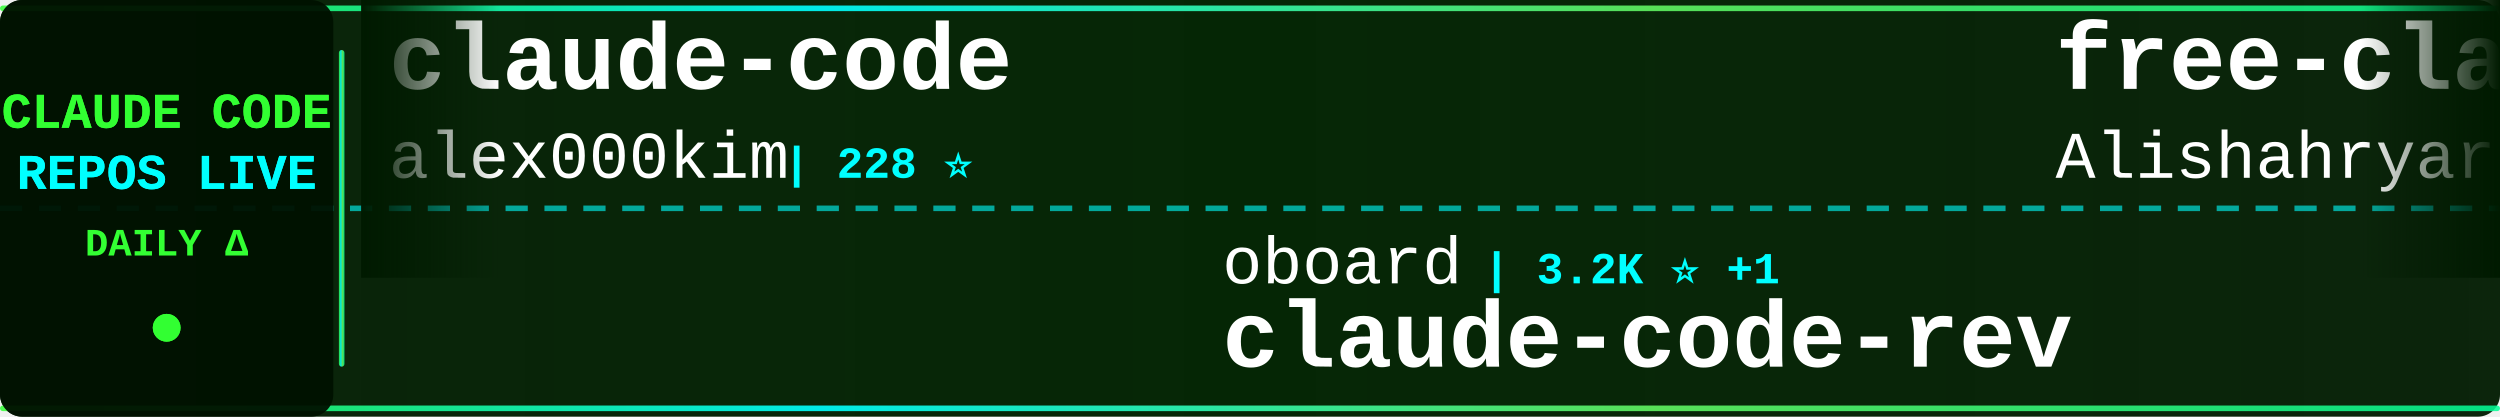
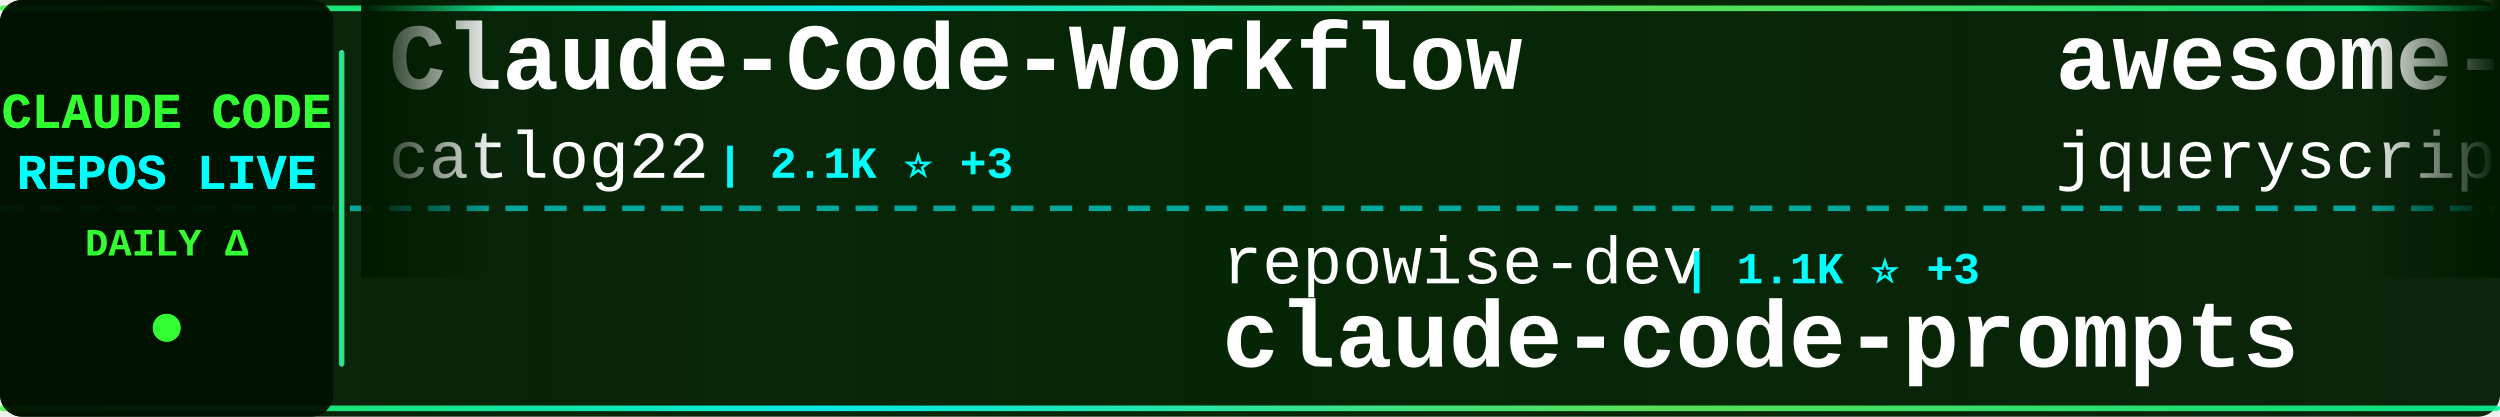
<svg xmlns="http://www.w3.org/2000/svg" width="900" height="150">
  <defs>
    <linearGradient id="tickerBg" x1="0%" y1="0%" x2="100%" y2="0%">
      <stop offset="0%" style="stop-color:#001a00;stop-opacity:0.95" />
      <stop offset="50%" style="stop-color:#002200;stop-opacity:0.98" />
      <stop offset="100%" style="stop-color:#001a00;stop-opacity:0.95" />
    </linearGradient>
    <linearGradient id="borderGrad" x1="0%" y1="0%" x2="100%" y2="0%">
      <stop offset="0%" style="stop-color:#33ff33;stop-opacity:0.85">
        <animate attributeName="stop-opacity" values="0.85;1;0.85" dur="2s" repeatCount="indefinite" />
      </stop>
      <stop offset="33%" style="stop-color:#00ffff;stop-opacity:0.9">
        <animate attributeName="stop-opacity" values="0.9;1;0.9" dur="2.2s" repeatCount="indefinite" />
      </stop>
      <stop offset="66%" style="stop-color:#66ff66;stop-opacity:0.85">
        <animate attributeName="stop-opacity" values="0.85;1;0.85" dur="1.8s" repeatCount="indefinite" />
      </stop>
      <stop offset="100%" style="stop-color:#00ff99;stop-opacity:0.85">
        <animate attributeName="stop-opacity" values="0.85;1;0.85" dur="2s" repeatCount="indefinite" />
      </stop>
    </linearGradient>
    <filter id="textGlow">
      <feGaussianBlur stdDeviation="0.1" result="coloredBlur" />
      <feMerge>
        <feMergeNode in="coloredBlur" />
        <feMergeNode in="SourceGraphic" />
      </feMerge>
    </filter>
    <filter id="metricGlow">
      <feGaussianBlur stdDeviation="0.2" result="coloredBlur" />
      <feMerge>
        <feMergeNode in="coloredBlur" />
        <feMergeNode in="SourceGraphic" />
      </feMerge>
    </filter>
    <linearGradient id="leftFade" x1="0%" y1="0%" x2="100%" y2="0%">
      <stop offset="0%" style="stop-color:#001a00;stop-opacity:1" />
      <stop offset="100%" style="stop-color:#001a00;stop-opacity:0" />
    </linearGradient>
    <linearGradient id="rightFade" x1="0%" y1="0%" x2="100%" y2="0%">
      <stop offset="0%" style="stop-color:#001a00;stop-opacity:0" />
      <stop offset="100%" style="stop-color:#001a00;stop-opacity:1" />
    </linearGradient>
  </defs>
  <rect width="900" height="150" fill="url(#tickerBg)" rx="8" />
  <rect x="0" y="2" width="900" height="2" fill="url(#borderGrad)" rx="1" />
  <rect x="0" y="146" width="900" height="2" fill="url(#borderGrad)" rx="1" />
  <line x1="0" y1="75" x2="900" y2="75" stroke="#00ffff" stroke-width="2" stroke-dasharray="8 6" opacity="0.6" />
  <rect x="0" y="0" width="120" height="150" fill="#001100" opacity="0.95" rx="8" />
  <text x="60" y="46" font-family="'Courier New', monospace" font-size="18" font-weight="bold" fill="#33ff33" text-anchor="middle" filter="url(#textGlow)">
    CLAUDE CODE
  </text>
  <text x="60" y="68" font-family="'Courier New', monospace" font-size="18" font-weight="bold" fill="#00ffff" text-anchor="middle" filter="url(#textGlow)">
    REPOS LIVE
  </text>
  <text x="60" y="92" font-family="'Courier New', monospace" font-size="14" font-weight="bold" fill="#33ff33" text-anchor="middle">
    DAILY Δ
  </text>
  <circle cx="60" cy="118" r="5" fill="#33ff33" filter="url(#metricGlow)">
    <animate attributeName="r" values="4;6;4" dur="1.5s" repeatCount="indefinite" />
    <animate attributeName="opacity" values="0.6;1;0.6" dur="1.5s" repeatCount="indefinite" />
  </circle>
  <rect x="122" y="18" width="2" height="114" fill="url(#borderGrad)" rx="1" />
  <clipPath id="tickerClip">
    <rect x="130" y="0" width="770" height="150" />
  </clipPath>
  <g clip-path="url(#tickerClip)">
    <g id="tickerItems">
      <animateTransform attributeName="transform" attributeType="XML" type="translate" from="0 0" to="-3000 0" dur="54s" repeatCount="indefinite" />
      <g transform="translate(0, 0)">
-         <text x="140" y="32" font-family="'Courier New', monospace" font-size="34" font-weight="bold" fill="#ffffff">claude-code</text>
-         <text x="140" y="64" font-family="'Courier New', monospace" font-size="24" font-weight="normal" fill="#ffffff" opacity="1.0">alex000kim</text>
-         <text x="282" y="64" font-family="'Courier New', monospace" font-size="16" font-weight="bold" fill="#00ffff"> | 228 ⭐</text>
+         <text x="140" y="32" font-family="'Courier New', monospace" font-size="34" font-weight="bold" fill="#ffffff">Claude-Code-Workflow</text>
+         <text x="140" y="64" font-family="'Courier New', monospace" font-size="24" font-weight="normal" fill="#ffffff" opacity="1.0">catlog22</text>
+         <text x="258" y="64" font-family="'Courier New', monospace" font-size="16" font-weight="bold" fill="#00ffff"> | 2.1K ⭐ +3</text>
      </g>
      <g transform="translate(300, 0)">
-         <text x="140" y="102" font-family="'Courier New', monospace" font-size="24" font-weight="normal" fill="#ffffff" opacity="1.0">oboard</text>
-         <text x="234" y="102" font-family="'Courier New', monospace" font-size="16" font-weight="bold" fill="#00ffff"> | 3.2K ⭐ +1</text>
-         <text x="140" y="132" font-family="'Courier New', monospace" font-size="34" font-weight="bold" fill="#ffffff">claude-code-rev</text>
+         <text x="140" y="102" font-family="'Courier New', monospace" font-size="24" font-weight="normal" fill="#ffffff" opacity="1.0">repowise-dev</text>
+         <text x="306" y="102" font-family="'Courier New', monospace" font-size="16" font-weight="bold" fill="#00ffff"> | 1.1K ⭐ +3</text>
+         <text x="140" y="132" font-family="'Courier New', monospace" font-size="34" font-weight="bold" fill="#ffffff">claude-code-prompts</text>
      </g>
      <g transform="translate(600, 0)">
-         <text x="140" y="32" font-family="'Courier New', monospace" font-size="34" font-weight="bold" fill="#ffffff">free-claude-code</text>
-         <text x="140" y="64" font-family="'Courier New', monospace" font-size="24" font-weight="normal" fill="#ffffff" opacity="1.0">Alishahryar1</text>
-         <text x="306" y="64" font-family="'Courier New', monospace" font-size="16" font-weight="bold" fill="#00ffff"> | 37.6K ⭐ +240</text>
+         <text x="140" y="32" font-family="'Courier New', monospace" font-size="34" font-weight="bold" fill="#ffffff">awesome-claude-code</text>
+         <text x="140" y="64" font-family="'Courier New', monospace" font-size="24" font-weight="normal" fill="#ffffff" opacity="1.0">jqueryscript</text>
+         <text x="306" y="64" font-family="'Courier New', monospace" font-size="16" font-weight="bold" fill="#00ffff"> | 446 ⭐ +1</text>
      </g>
      <g transform="translate(900, 0)">
-         <text x="140" y="102" font-family="'Courier New', monospace" font-size="24" font-weight="normal" fill="#ffffff" opacity="1.0">disler</text>
-         <text x="234" y="102" font-family="'Courier New', monospace" font-size="16" font-weight="bold" fill="#00ffff"> | 3.8K ⭐ +4</text>
-         <text x="140" y="132" font-family="'Courier New', monospace" font-size="34" font-weight="bold" fill="#ffffff">claude-code-hooks-master...</text>
+         <text x="140" y="102" font-family="'Courier New', monospace" font-size="24" font-weight="normal" fill="#ffffff" opacity="1.0">multica-ai</text>
+         <text x="282" y="102" font-family="'Courier New', monospace" font-size="16" font-weight="bold" fill="#00ffff"> | 184.6K ⭐ +706</text>
+         <text x="140" y="132" font-family="'Courier New', monospace" font-size="34" font-weight="bold" fill="#ffffff">andrej-karpathy-skills</text>
      </g>
      <g transform="translate(1200, 0)">
-         <text x="140" y="32" font-family="'Courier New', monospace" font-size="34" font-weight="bold" fill="#ffffff">claude-code</text>
-         <text x="140" y="64" font-family="'Courier New', monospace" font-size="24" font-weight="normal" fill="#ffffff" opacity="1.0">T-Lab-CUHKSZ</text>
-         <text x="306" y="64" font-family="'Courier New', monospace" font-size="16" font-weight="bold" fill="#00ffff"> | 321 ⭐</text>
+         <text x="140" y="32" font-family="'Courier New', monospace" font-size="34" font-weight="bold" fill="#ffffff">Claude-Code</text>
+         <text x="140" y="64" font-family="'Courier New', monospace" font-size="24" font-weight="normal" fill="#ffffff" opacity="1.0">pengchengneo</text>
+         <text x="306" y="64" font-family="'Courier New', monospace" font-size="16" font-weight="bold" fill="#00ffff"> | 1.6K ⭐ +5</text>
      </g>
      <g transform="translate(1500, 0)">
-         <text x="140" y="102" font-family="'Courier New', monospace" font-size="24" font-weight="normal" fill="#ffffff" opacity="1.0">lst97</text>
-         <text x="222" y="102" font-family="'Courier New', monospace" font-size="16" font-weight="bold" fill="#00ffff"> | 1.6K ⭐</text>
-         <text x="140" y="132" font-family="'Courier New', monospace" font-size="34" font-weight="bold" fill="#ffffff">claude-code-sub-agents</text>
+         <text x="140" y="102" font-family="'Courier New', monospace" font-size="24" font-weight="normal" fill="#ffffff" opacity="1.0">jarmuine</text>
+         <text x="258" y="102" font-family="'Courier New', monospace" font-size="16" font-weight="bold" fill="#00ffff"> | 2.2K ⭐</text>
+         <text x="140" y="132" font-family="'Courier New', monospace" font-size="34" font-weight="bold" fill="#ffffff">claude-code</text>
      </g>
      <g transform="translate(1800, 0)">
-         <text x="140" y="32" font-family="'Courier New', monospace" font-size="34" font-weight="bold" fill="#ffffff">ralph-claude-code</text>
-         <text x="140" y="64" font-family="'Courier New', monospace" font-size="24" font-weight="normal" fill="#ffffff" opacity="1.0">frankbria</text>
-         <text x="270" y="64" font-family="'Courier New', monospace" font-size="16" font-weight="bold" fill="#00ffff"> | 9.5K ⭐ +12</text>
+         <text x="140" y="32" font-family="'Courier New', monospace" font-size="34" font-weight="bold" fill="#ffffff">claude-code-tudou</text>
+         <text x="140" y="64" font-family="'Courier New', monospace" font-size="24" font-weight="normal" fill="#ffffff" opacity="1.0">AICoderTudou</text>
+         <text x="306" y="64" font-family="'Courier New', monospace" font-size="16" font-weight="bold" fill="#00ffff"> | 498 ⭐</text>
      </g>
      <g transform="translate(2100, 0)">
-         <text x="140" y="102" font-family="'Courier New', monospace" font-size="24" font-weight="normal" fill="#ffffff" opacity="1.0">AICoderTudou</text>
-         <text x="306" y="102" font-family="'Courier New', monospace" font-size="16" font-weight="bold" fill="#00ffff"> | 498 ⭐</text>
-         <text x="140" y="132" font-family="'Courier New', monospace" font-size="34" font-weight="bold" fill="#ffffff">claude-code-tudou</text>
+         <text x="140" y="102" font-family="'Courier New', monospace" font-size="24" font-weight="normal" fill="#ffffff" opacity="1.0">codeaashu</text>
+         <text x="270" y="102" font-family="'Courier New', monospace" font-size="16" font-weight="bold" fill="#00ffff"> | 3.0K ⭐ +12</text>
+         <text x="140" y="132" font-family="'Courier New', monospace" font-size="34" font-weight="bold" fill="#ffffff">claude-code</text>
      </g>
      <g transform="translate(2400, 0)">
-         <text x="140" y="32" font-family="'Courier New', monospace" font-size="34" font-weight="bold" fill="#ffffff">claude-code-infrastructu...</text>
-         <text x="140" y="64" font-family="'Courier New', monospace" font-size="24" font-weight="normal" fill="#ffffff" opacity="1.0">diet103</text>
-         <text x="246" y="64" font-family="'Courier New', monospace" font-size="16" font-weight="bold" fill="#00ffff"> | 9.7K ⭐</text>
+         <text x="140" y="32" font-family="'Courier New', monospace" font-size="34" font-weight="bold" fill="#ffffff">claude-code-source-code-...</text>
+         <text x="140" y="64" font-family="'Courier New', monospace" font-size="24" font-weight="normal" fill="#ffffff" opacity="1.0">ghuntley</text>
+         <text x="258" y="64" font-family="'Courier New', monospace" font-size="16" font-weight="bold" fill="#00ffff"> | 986 ⭐</text>
      </g>
      <g transform="translate(2700, 0)">
-         <text x="140" y="102" font-family="'Courier New', monospace" font-size="24" font-weight="normal" fill="#ffffff" opacity="1.0">wanshuiyin</text>
-         <text x="282" y="102" font-family="'Courier New', monospace" font-size="16" font-weight="bold" fill="#00ffff"> | 12.8K ⭐ +50</text>
-         <text x="140" y="132" font-family="'Courier New', monospace" font-size="34" font-weight="bold" fill="#ffffff">Auto-claude-code-researc...</text>
+         <text x="140" y="102" font-family="'Courier New', monospace" font-size="24" font-weight="normal" fill="#ffffff" opacity="1.0">zstmfhy</text>
+         <text x="246" y="102" font-family="'Courier New', monospace" font-size="16" font-weight="bold" fill="#00ffff"> | 190 ⭐</text>
+         <text x="140" y="132" font-family="'Courier New', monospace" font-size="34" font-weight="bold" fill="#ffffff">Claude-code</text>
      </g>
      <g transform="translate(3000, 0)">
-         <text x="140" y="32" font-family="'Courier New', monospace" font-size="34" font-weight="bold" fill="#ffffff">claude-code</text>
-         <text x="140" y="64" font-family="'Courier New', monospace" font-size="24" font-weight="normal" fill="#ffffff" opacity="1.0">alex000kim</text>
-         <text x="282" y="64" font-family="'Courier New', monospace" font-size="16" font-weight="bold" fill="#00ffff"> | 228 ⭐</text>
+         <text x="140" y="32" font-family="'Courier New', monospace" font-size="34" font-weight="bold" fill="#ffffff">Claude-Code-Workflow</text>
+         <text x="140" y="64" font-family="'Courier New', monospace" font-size="24" font-weight="normal" fill="#ffffff" opacity="1.0">catlog22</text>
+         <text x="258" y="64" font-family="'Courier New', monospace" font-size="16" font-weight="bold" fill="#00ffff"> | 2.1K ⭐ +3</text>
      </g>
      <g transform="translate(3300, 0)">
-         <text x="140" y="102" font-family="'Courier New', monospace" font-size="24" font-weight="normal" fill="#ffffff" opacity="1.0">oboard</text>
-         <text x="234" y="102" font-family="'Courier New', monospace" font-size="16" font-weight="bold" fill="#00ffff"> | 3.2K ⭐ +1</text>
-         <text x="140" y="132" font-family="'Courier New', monospace" font-size="34" font-weight="bold" fill="#ffffff">claude-code-rev</text>
+         <text x="140" y="102" font-family="'Courier New', monospace" font-size="24" font-weight="normal" fill="#ffffff" opacity="1.0">repowise-dev</text>
+         <text x="306" y="102" font-family="'Courier New', monospace" font-size="16" font-weight="bold" fill="#00ffff"> | 1.1K ⭐ +3</text>
+         <text x="140" y="132" font-family="'Courier New', monospace" font-size="34" font-weight="bold" fill="#ffffff">claude-code-prompts</text>
      </g>
      <g transform="translate(3600, 0)">
-         <text x="140" y="32" font-family="'Courier New', monospace" font-size="34" font-weight="bold" fill="#ffffff">free-claude-code</text>
-         <text x="140" y="64" font-family="'Courier New', monospace" font-size="24" font-weight="normal" fill="#ffffff" opacity="1.0">Alishahryar1</text>
-         <text x="306" y="64" font-family="'Courier New', monospace" font-size="16" font-weight="bold" fill="#00ffff"> | 37.6K ⭐ +240</text>
+         <text x="140" y="32" font-family="'Courier New', monospace" font-size="34" font-weight="bold" fill="#ffffff">awesome-claude-code</text>
+         <text x="140" y="64" font-family="'Courier New', monospace" font-size="24" font-weight="normal" fill="#ffffff" opacity="1.0">jqueryscript</text>
+         <text x="306" y="64" font-family="'Courier New', monospace" font-size="16" font-weight="bold" fill="#00ffff"> | 446 ⭐ +1</text>
      </g>
      <g transform="translate(3900, 0)">
-         <text x="140" y="102" font-family="'Courier New', monospace" font-size="24" font-weight="normal" fill="#ffffff" opacity="1.0">disler</text>
-         <text x="234" y="102" font-family="'Courier New', monospace" font-size="16" font-weight="bold" fill="#00ffff"> | 3.8K ⭐ +4</text>
-         <text x="140" y="132" font-family="'Courier New', monospace" font-size="34" font-weight="bold" fill="#ffffff">claude-code-hooks-master...</text>
+         <text x="140" y="102" font-family="'Courier New', monospace" font-size="24" font-weight="normal" fill="#ffffff" opacity="1.0">multica-ai</text>
+         <text x="282" y="102" font-family="'Courier New', monospace" font-size="16" font-weight="bold" fill="#00ffff"> | 184.6K ⭐ +706</text>
+         <text x="140" y="132" font-family="'Courier New', monospace" font-size="34" font-weight="bold" fill="#ffffff">andrej-karpathy-skills</text>
      </g>
    </g>
  </g>
  <rect x="130" y="0" width="50" height="100" fill="url(#leftFade)" />
  <rect x="850" y="0" width="50" height="100" fill="url(#rightFade)" />
</svg>
